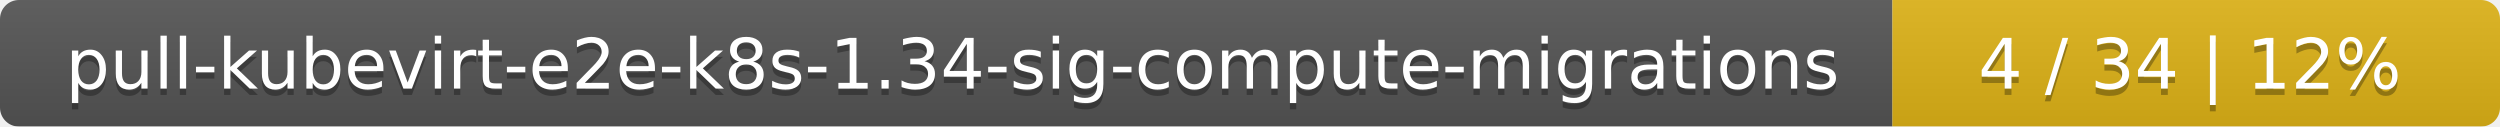
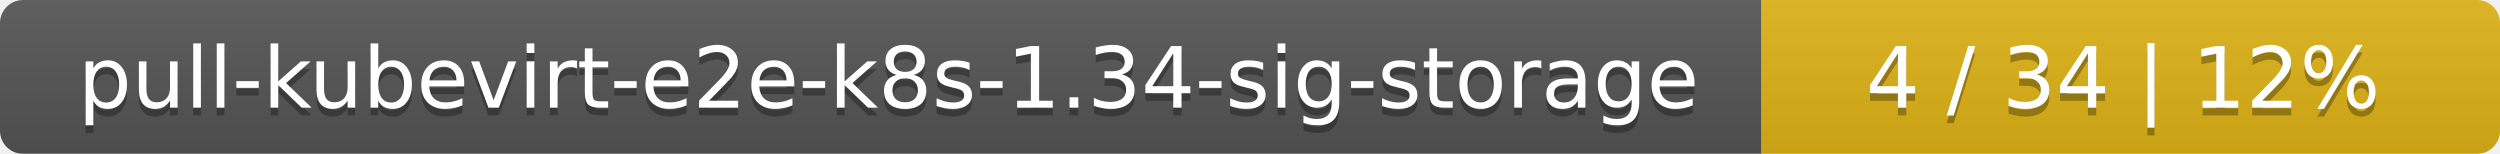
- <svg xmlns="http://www.w3.org/2000/svg" width="395" height="20">
+ <svg xmlns="http://www.w3.org/2000/svg" width="325" height="20">
  <linearGradient id="smooth" x2="0" y2="100%">
    <stop offset="0" stop-color="#bbb" stop-opacity=".1" />
    <stop offset="1" stop-opacity=".1" />
  </linearGradient>
  <mask id="round">
-     <rect width="395" height="20" rx="3" fill="#fff" />
+     <rect width="325" height="20" rx="3" fill="#fff" />
  </mask>
  <g mask="url(#round)">
-     <rect width="299" height="20" fill="#555" />
-     <rect x="299" width="96" height="20" fill="#dfb317" />
-     <rect width="395" height="20" fill="url(#smooth)" />
+     <rect width="229" height="20" fill="#555" />
+     <rect x="229" width="96" height="20" fill="#dfb317" />
+     <rect width="325" height="20" fill="url(#smooth)" />
  </g>
  <g fill="#fff" text-anchor="middle" font-family="DejaVu Sans,Verdana,Geneva,sans-serif" font-size="11">
-     <text x="150.5" y="15" fill="#010101" fill-opacity=".3">pull-kubevirt-e2e-k8s-1.34-sig-compute-migrations</text>
-     <text x="150.5" y="14">pull-kubevirt-e2e-k8s-1.34-sig-compute-migrations</text>
-     <text x="346" y="15" fill="#010101" fill-opacity=".3">4 / 34    |    12%</text>
-     <text x="346" y="14">4 / 34    |    12%</text>
+     <text x="115.5" y="15" fill="#010101" fill-opacity=".3">pull-kubevirt-e2e-k8s-1.34-sig-storage</text>
+     <text x="115.5" y="14">pull-kubevirt-e2e-k8s-1.34-sig-storage</text>
+     <text x="276" y="15" fill="#010101" fill-opacity=".3">4 / 34    |    12%</text>
+     <text x="276" y="14">4 / 34    |    12%</text>
  </g>
</svg>
